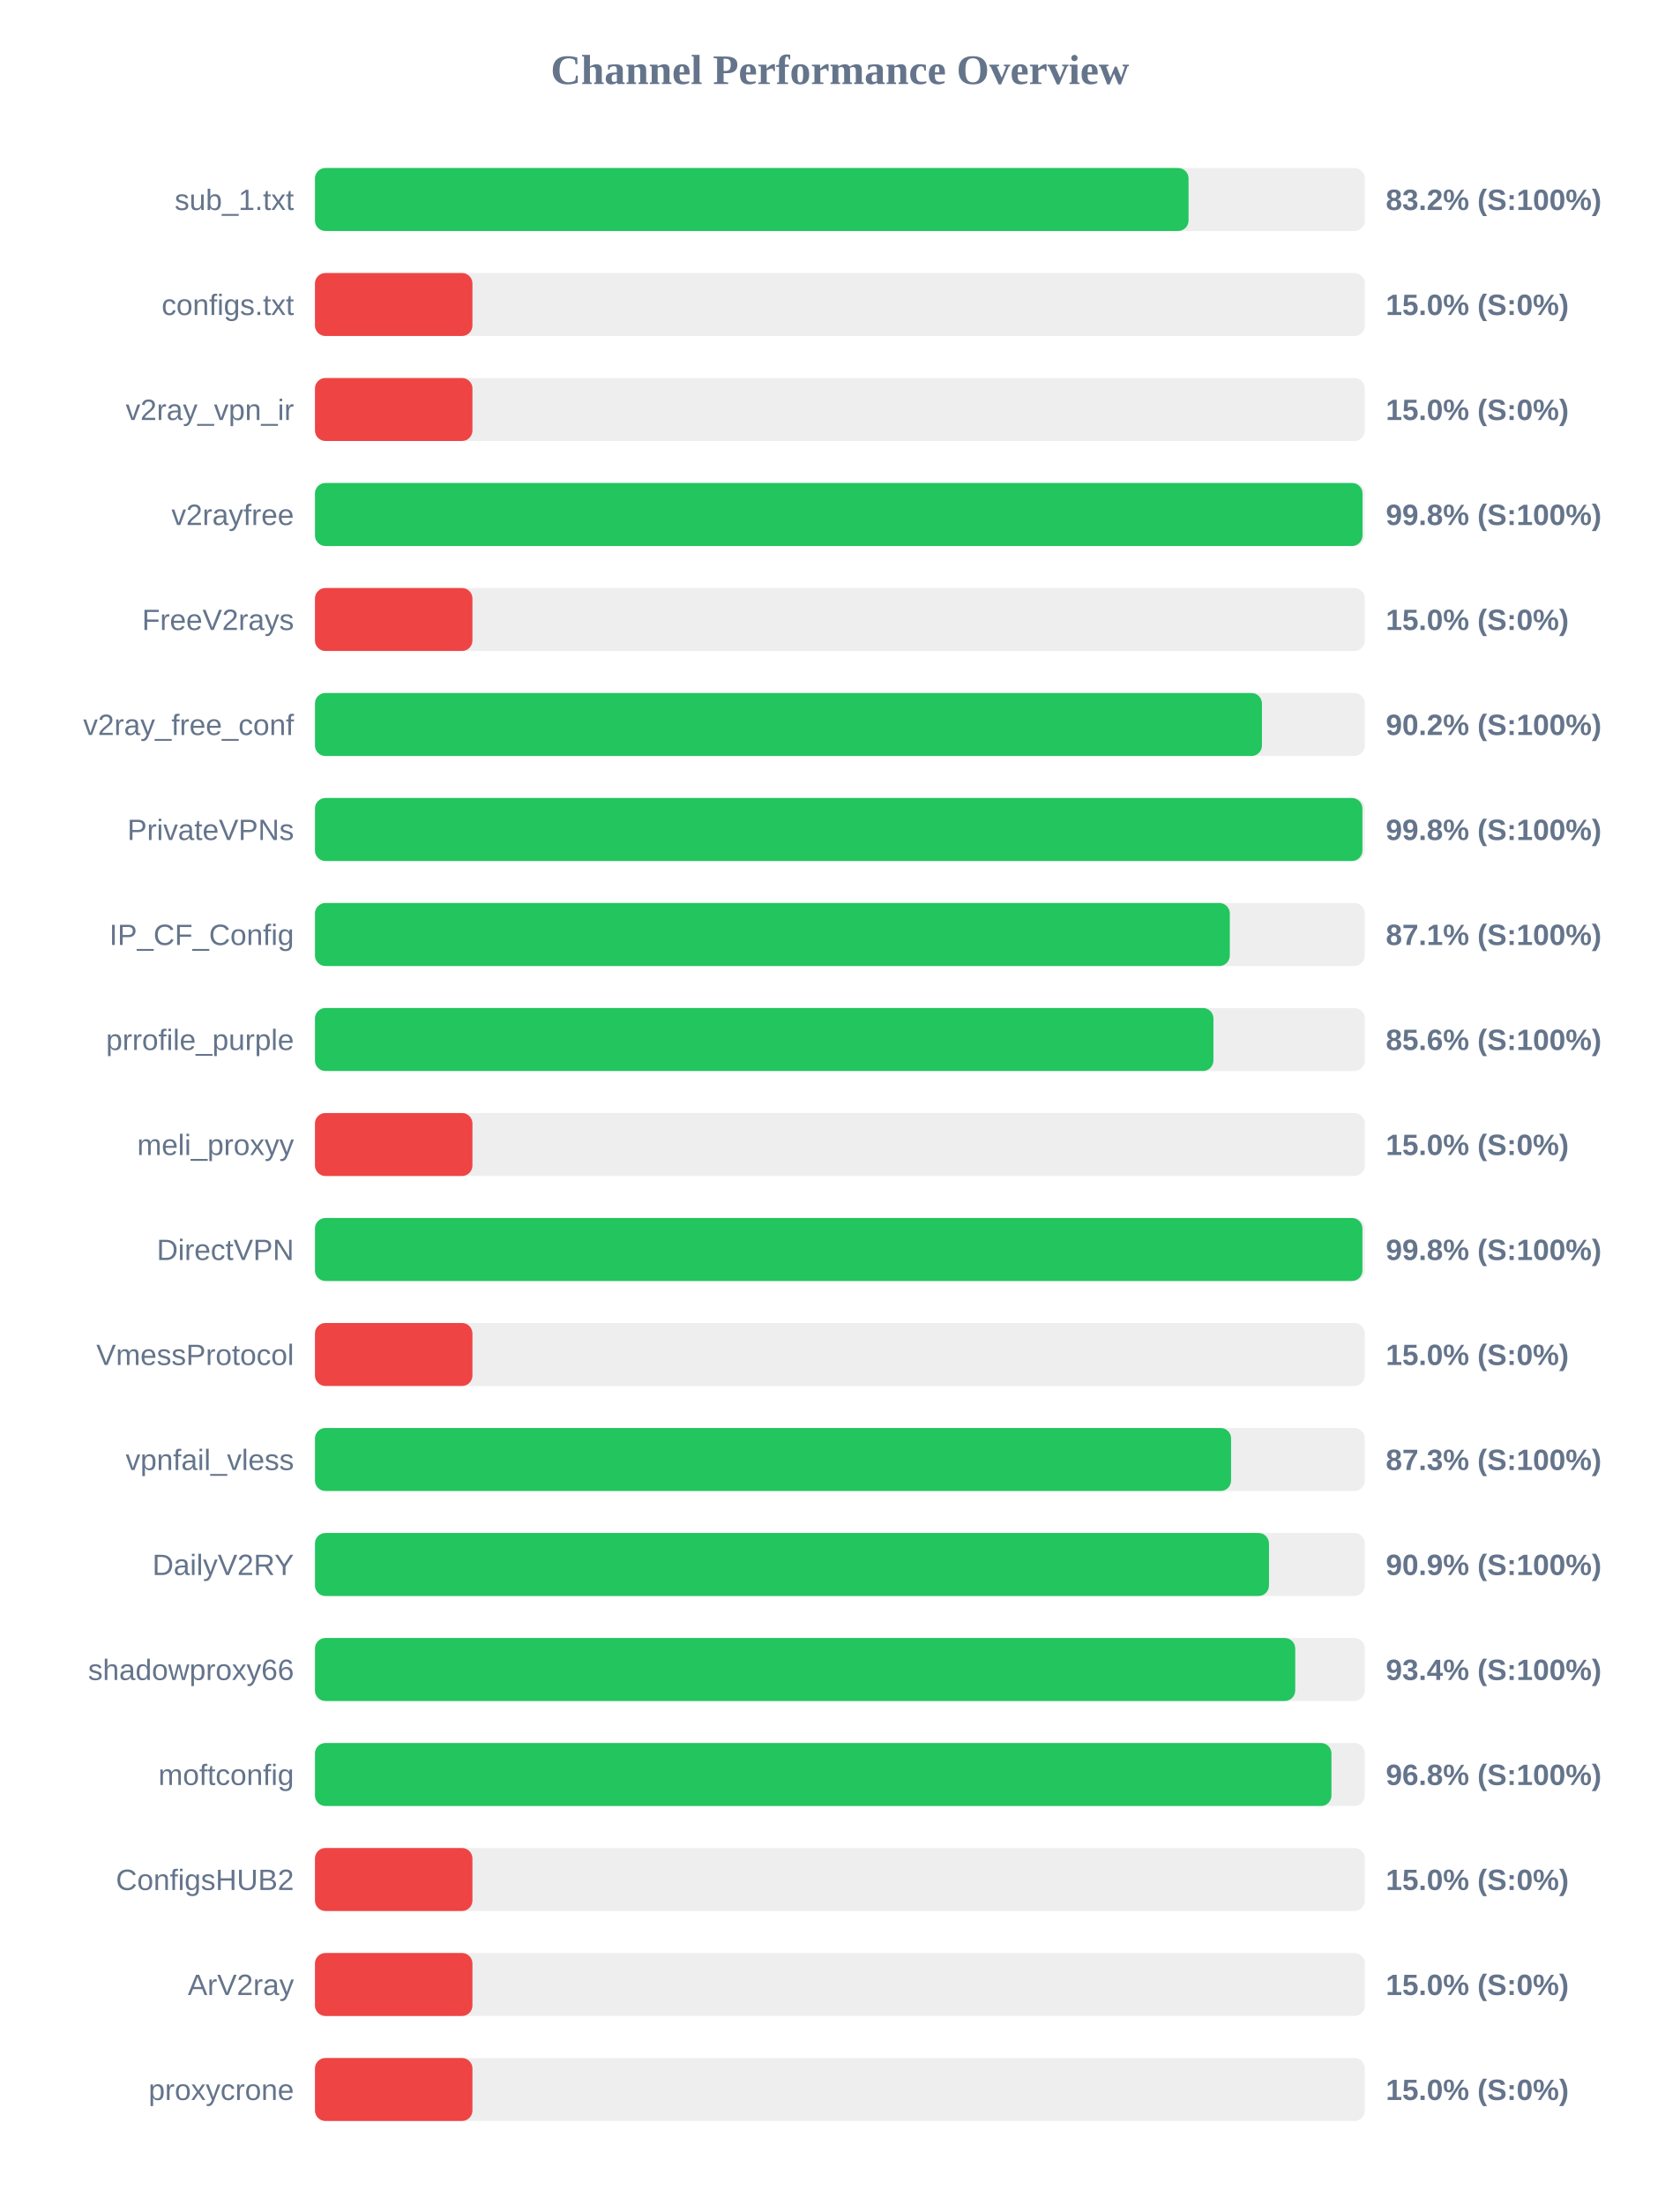
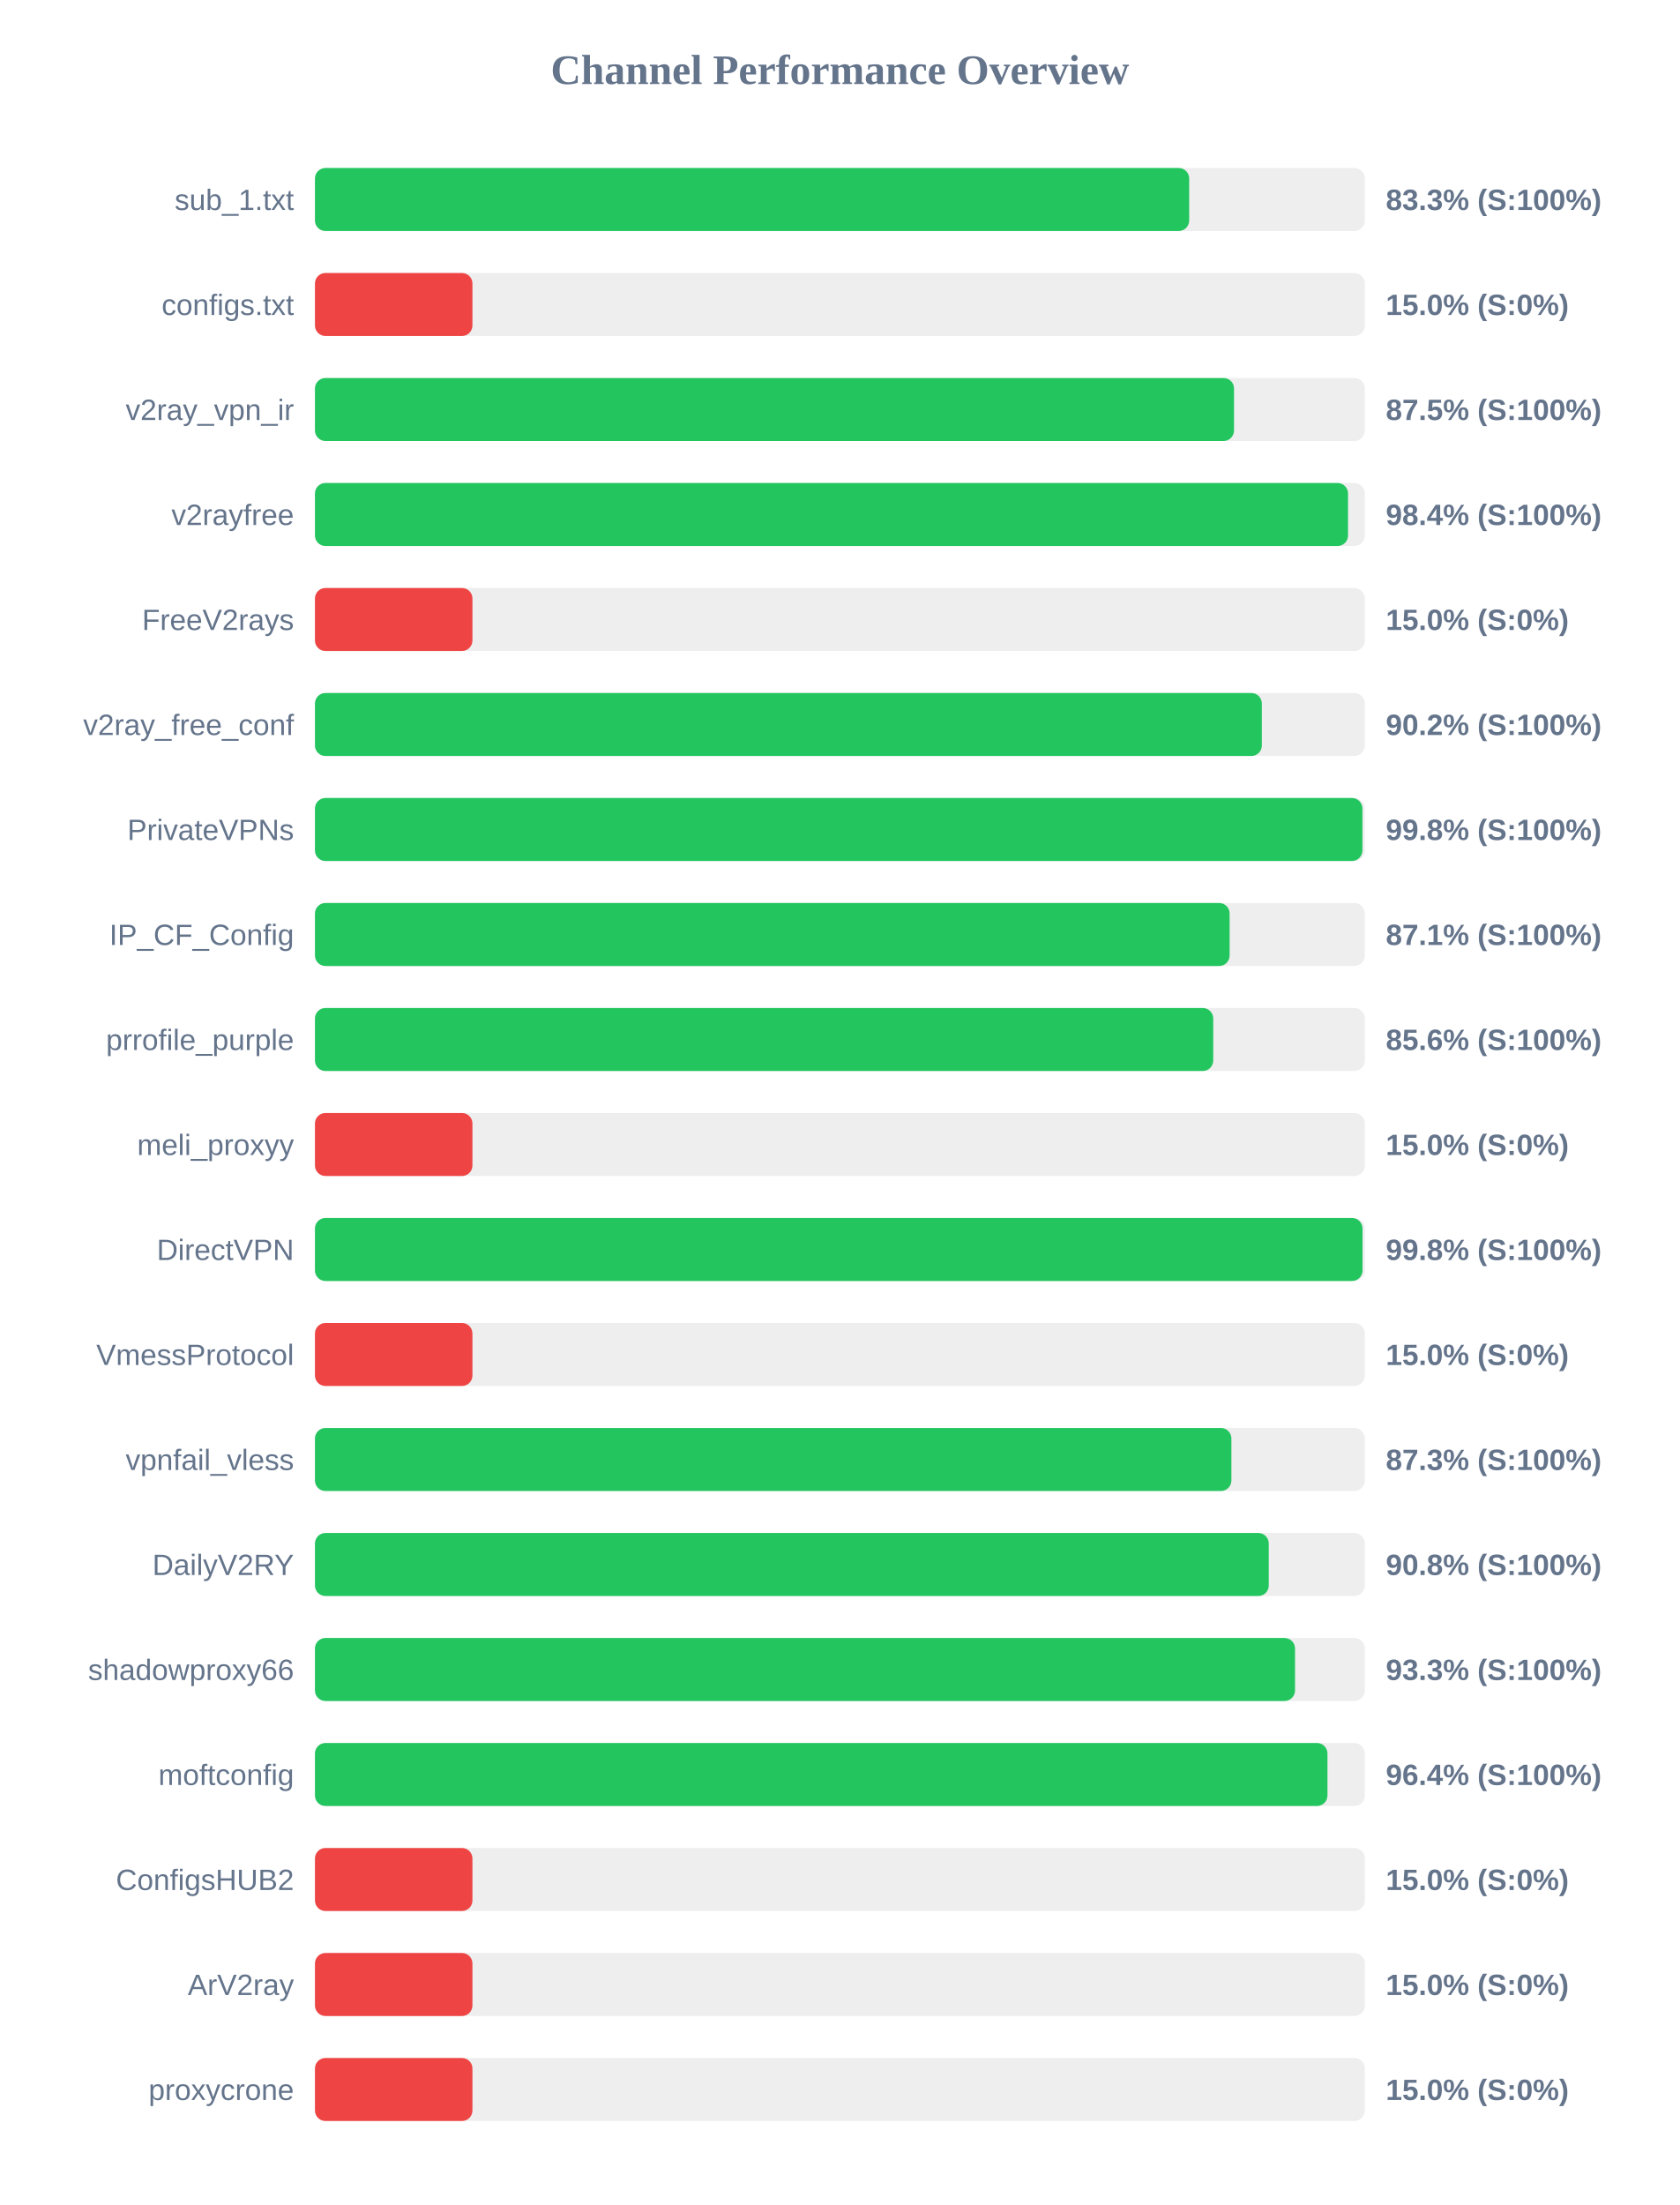
<svg xmlns="http://www.w3.org/2000/svg" width="800" height="1050" version="1.1">
  <style>
        .row { font: 14px Arial; fill: #64748b; }
        .score { font: bold 14px Arial; fill: #64748b; }
    </style>
  <text x="400" y="40" text-anchor="middle" font-size="20px" font-weight="bold" fill="#64748b">Channel Performance Overview</text>
  <rect x="150" y="80" width="500" height="30" fill="#eee" rx="5" />
-   <rect x="150" y="80" width="416.05" height="30" fill="#22c55e" rx="5" />
+   <rect x="150" y="80" width="416.35" height="30" fill="#22c55e" rx="5" />
  <text x="140" y="100" text-anchor="end" class="row">sub_1.txt</text>
-   <text x="660" y="100" text-anchor="start" class="score">83.2% (S:100%)</text>
+   <text x="660" y="100" text-anchor="start" class="score">83.3% (S:100%)</text>
  <rect x="150" y="130" width="500" height="30" fill="#eee" rx="5" />
  <rect x="150" y="130" width="75.0" height="30" fill="#ef4444" rx="5" />
  <text x="140" y="150" text-anchor="end" class="row">configs.txt</text>
  <text x="660" y="150" text-anchor="start" class="score">15.0% (S:0%)</text>
  <rect x="150" y="180" width="500" height="30" fill="#eee" rx="5" />
-   <rect x="150" y="180" width="75.0" height="30" fill="#ef4444" rx="5" />
+   <rect x="150" y="180" width="437.7" height="30" fill="#22c55e" rx="5" />
  <text x="140" y="200" text-anchor="end" class="row">v2ray_vpn_ir</text>
-   <text x="660" y="200" text-anchor="start" class="score">15.0% (S:0%)</text>
+   <text x="660" y="200" text-anchor="start" class="score">87.5% (S:100%)</text>
  <rect x="150" y="230" width="500" height="30" fill="#eee" rx="5" />
-   <rect x="150" y="230" width="498.9" height="30" fill="#22c55e" rx="5" />
+   <rect x="150" y="230" width="492.0" height="30" fill="#22c55e" rx="5" />
  <text x="140" y="250" text-anchor="end" class="row">v2rayfree</text>
-   <text x="660" y="250" text-anchor="start" class="score">99.8% (S:100%)</text>
+   <text x="660" y="250" text-anchor="start" class="score">98.4% (S:100%)</text>
  <rect x="150" y="280" width="500" height="30" fill="#eee" rx="5" />
  <rect x="150" y="280" width="75.0" height="30" fill="#ef4444" rx="5" />
  <text x="140" y="300" text-anchor="end" class="row">FreeV2rays</text>
  <text x="660" y="300" text-anchor="start" class="score">15.0% (S:0%)</text>
  <rect x="150" y="330" width="500" height="30" fill="#eee" rx="5" />
-   <rect x="150" y="330" width="451.0" height="30" fill="#22c55e" rx="5" />
+   <rect x="150" y="330" width="450.95" height="30" fill="#22c55e" rx="5" />
  <text x="140" y="350" text-anchor="end" class="row">v2ray_free_conf</text>
  <text x="660" y="350" text-anchor="start" class="score">90.2% (S:100%)</text>
  <rect x="150" y="380" width="500" height="30" fill="#eee" rx="5" />
  <rect x="150" y="380" width="498.85" height="30" fill="#22c55e" rx="5" />
  <text x="140" y="400" text-anchor="end" class="row">PrivateVPNs</text>
  <text x="660" y="400" text-anchor="start" class="score">99.8% (S:100%)</text>
  <rect x="150" y="430" width="500" height="30" fill="#eee" rx="5" />
-   <rect x="150" y="430" width="435.7" height="30" fill="#22c55e" rx="5" />
+   <rect x="150" y="430" width="435.6" height="30" fill="#22c55e" rx="5" />
  <text x="140" y="450" text-anchor="end" class="row">IP_CF_Config</text>
  <text x="660" y="450" text-anchor="start" class="score">87.1% (S:100%)</text>
  <rect x="150" y="480" width="500" height="30" fill="#eee" rx="5" />
-   <rect x="150" y="480" width="427.9" height="30" fill="#22c55e" rx="5" />
+   <rect x="150" y="480" width="427.8" height="30" fill="#22c55e" rx="5" />
  <text x="140" y="500" text-anchor="end" class="row">prrofile_purple</text>
  <text x="660" y="500" text-anchor="start" class="score">85.6% (S:100%)</text>
  <rect x="150" y="530" width="500" height="30" fill="#eee" rx="5" />
  <rect x="150" y="530" width="75.0" height="30" fill="#ef4444" rx="5" />
  <text x="140" y="550" text-anchor="end" class="row">meli_proxyy</text>
  <text x="660" y="550" text-anchor="start" class="score">15.0% (S:0%)</text>
  <rect x="150" y="580" width="500" height="30" fill="#eee" rx="5" />
-   <rect x="150" y="580" width="498.85" height="30" fill="#22c55e" rx="5" />
+   <rect x="150" y="580" width="498.9" height="30" fill="#22c55e" rx="5" />
  <text x="140" y="600" text-anchor="end" class="row">DirectVPN</text>
  <text x="660" y="600" text-anchor="start" class="score">99.8% (S:100%)</text>
  <rect x="150" y="630" width="500" height="30" fill="#eee" rx="5" />
  <rect x="150" y="630" width="75.0" height="30" fill="#ef4444" rx="5" />
  <text x="140" y="650" text-anchor="end" class="row">VmessProtocol</text>
  <text x="660" y="650" text-anchor="start" class="score">15.0% (S:0%)</text>
  <rect x="150" y="680" width="500" height="30" fill="#eee" rx="5" />
-   <rect x="150" y="680" width="436.3" height="30" fill="#22c55e" rx="5" />
+   <rect x="150" y="680" width="436.45" height="30" fill="#22c55e" rx="5" />
  <text x="140" y="700" text-anchor="end" class="row">vpnfail_vless</text>
  <text x="660" y="700" text-anchor="start" class="score">87.3% (S:100%)</text>
  <rect x="150" y="730" width="500" height="30" fill="#eee" rx="5" />
-   <rect x="150" y="730" width="454.35" height="30" fill="#22c55e" rx="5" />
+   <rect x="150" y="730" width="454.25" height="30" fill="#22c55e" rx="5" />
  <text x="140" y="750" text-anchor="end" class="row">DailyV2RY</text>
-   <text x="660" y="750" text-anchor="start" class="score">90.9% (S:100%)</text>
+   <text x="660" y="750" text-anchor="start" class="score">90.8% (S:100%)</text>
  <rect x="150" y="780" width="500" height="30" fill="#eee" rx="5" />
-   <rect x="150" y="780" width="466.85" height="30" fill="#22c55e" rx="5" />
+   <rect x="150" y="780" width="466.75" height="30" fill="#22c55e" rx="5" />
  <text x="140" y="800" text-anchor="end" class="row">shadowproxy66</text>
-   <text x="660" y="800" text-anchor="start" class="score">93.4% (S:100%)</text>
+   <text x="660" y="800" text-anchor="start" class="score">93.3% (S:100%)</text>
  <rect x="150" y="830" width="500" height="30" fill="#eee" rx="5" />
-   <rect x="150" y="830" width="484.1" height="30" fill="#22c55e" rx="5" />
+   <rect x="150" y="830" width="482.2" height="30" fill="#22c55e" rx="5" />
  <text x="140" y="850" text-anchor="end" class="row">moftconfig</text>
-   <text x="660" y="850" text-anchor="start" class="score">96.8% (S:100%)</text>
+   <text x="660" y="850" text-anchor="start" class="score">96.4% (S:100%)</text>
  <rect x="150" y="880" width="500" height="30" fill="#eee" rx="5" />
  <rect x="150" y="880" width="75.0" height="30" fill="#ef4444" rx="5" />
  <text x="140" y="900" text-anchor="end" class="row">ConfigsHUB2</text>
  <text x="660" y="900" text-anchor="start" class="score">15.0% (S:0%)</text>
  <rect x="150" y="930" width="500" height="30" fill="#eee" rx="5" />
  <rect x="150" y="930" width="75.0" height="30" fill="#ef4444" rx="5" />
  <text x="140" y="950" text-anchor="end" class="row">ArV2ray</text>
  <text x="660" y="950" text-anchor="start" class="score">15.0% (S:0%)</text>
  <rect x="150" y="980" width="500" height="30" fill="#eee" rx="5" />
  <rect x="150" y="980" width="75.0" height="30" fill="#ef4444" rx="5" />
  <text x="140" y="1000" text-anchor="end" class="row">proxycrone</text>
  <text x="660" y="1000" text-anchor="start" class="score">15.0% (S:0%)</text>
</svg>
